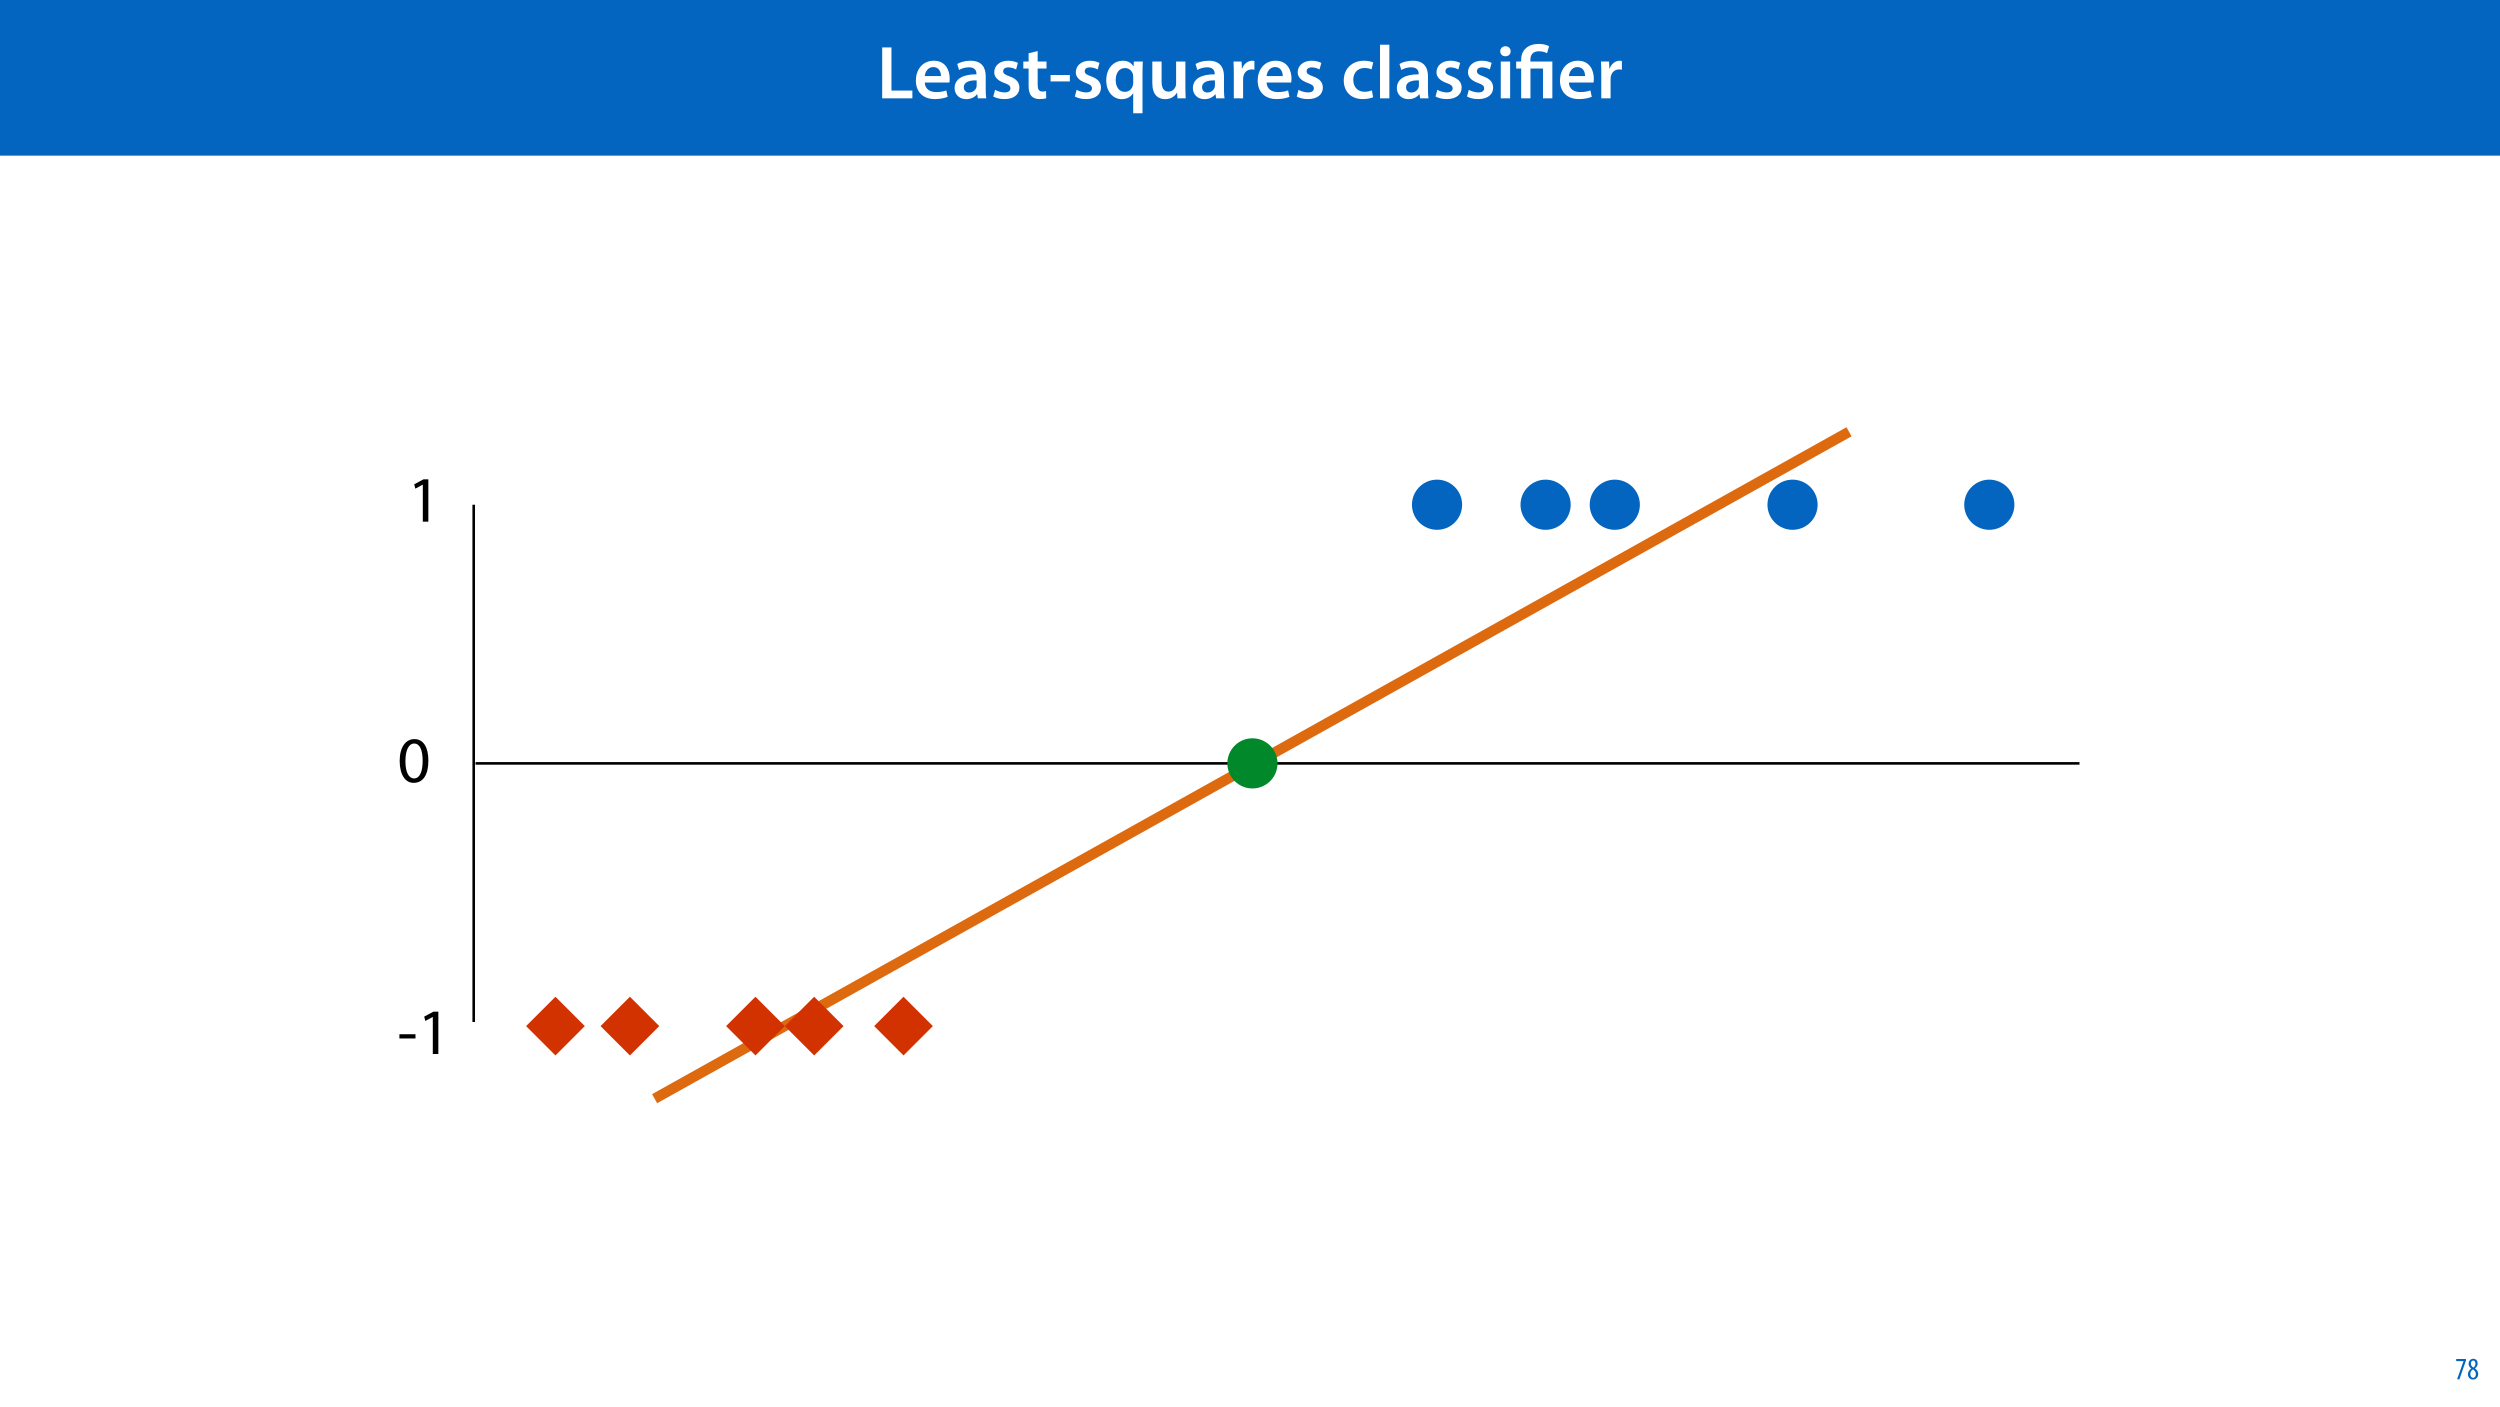
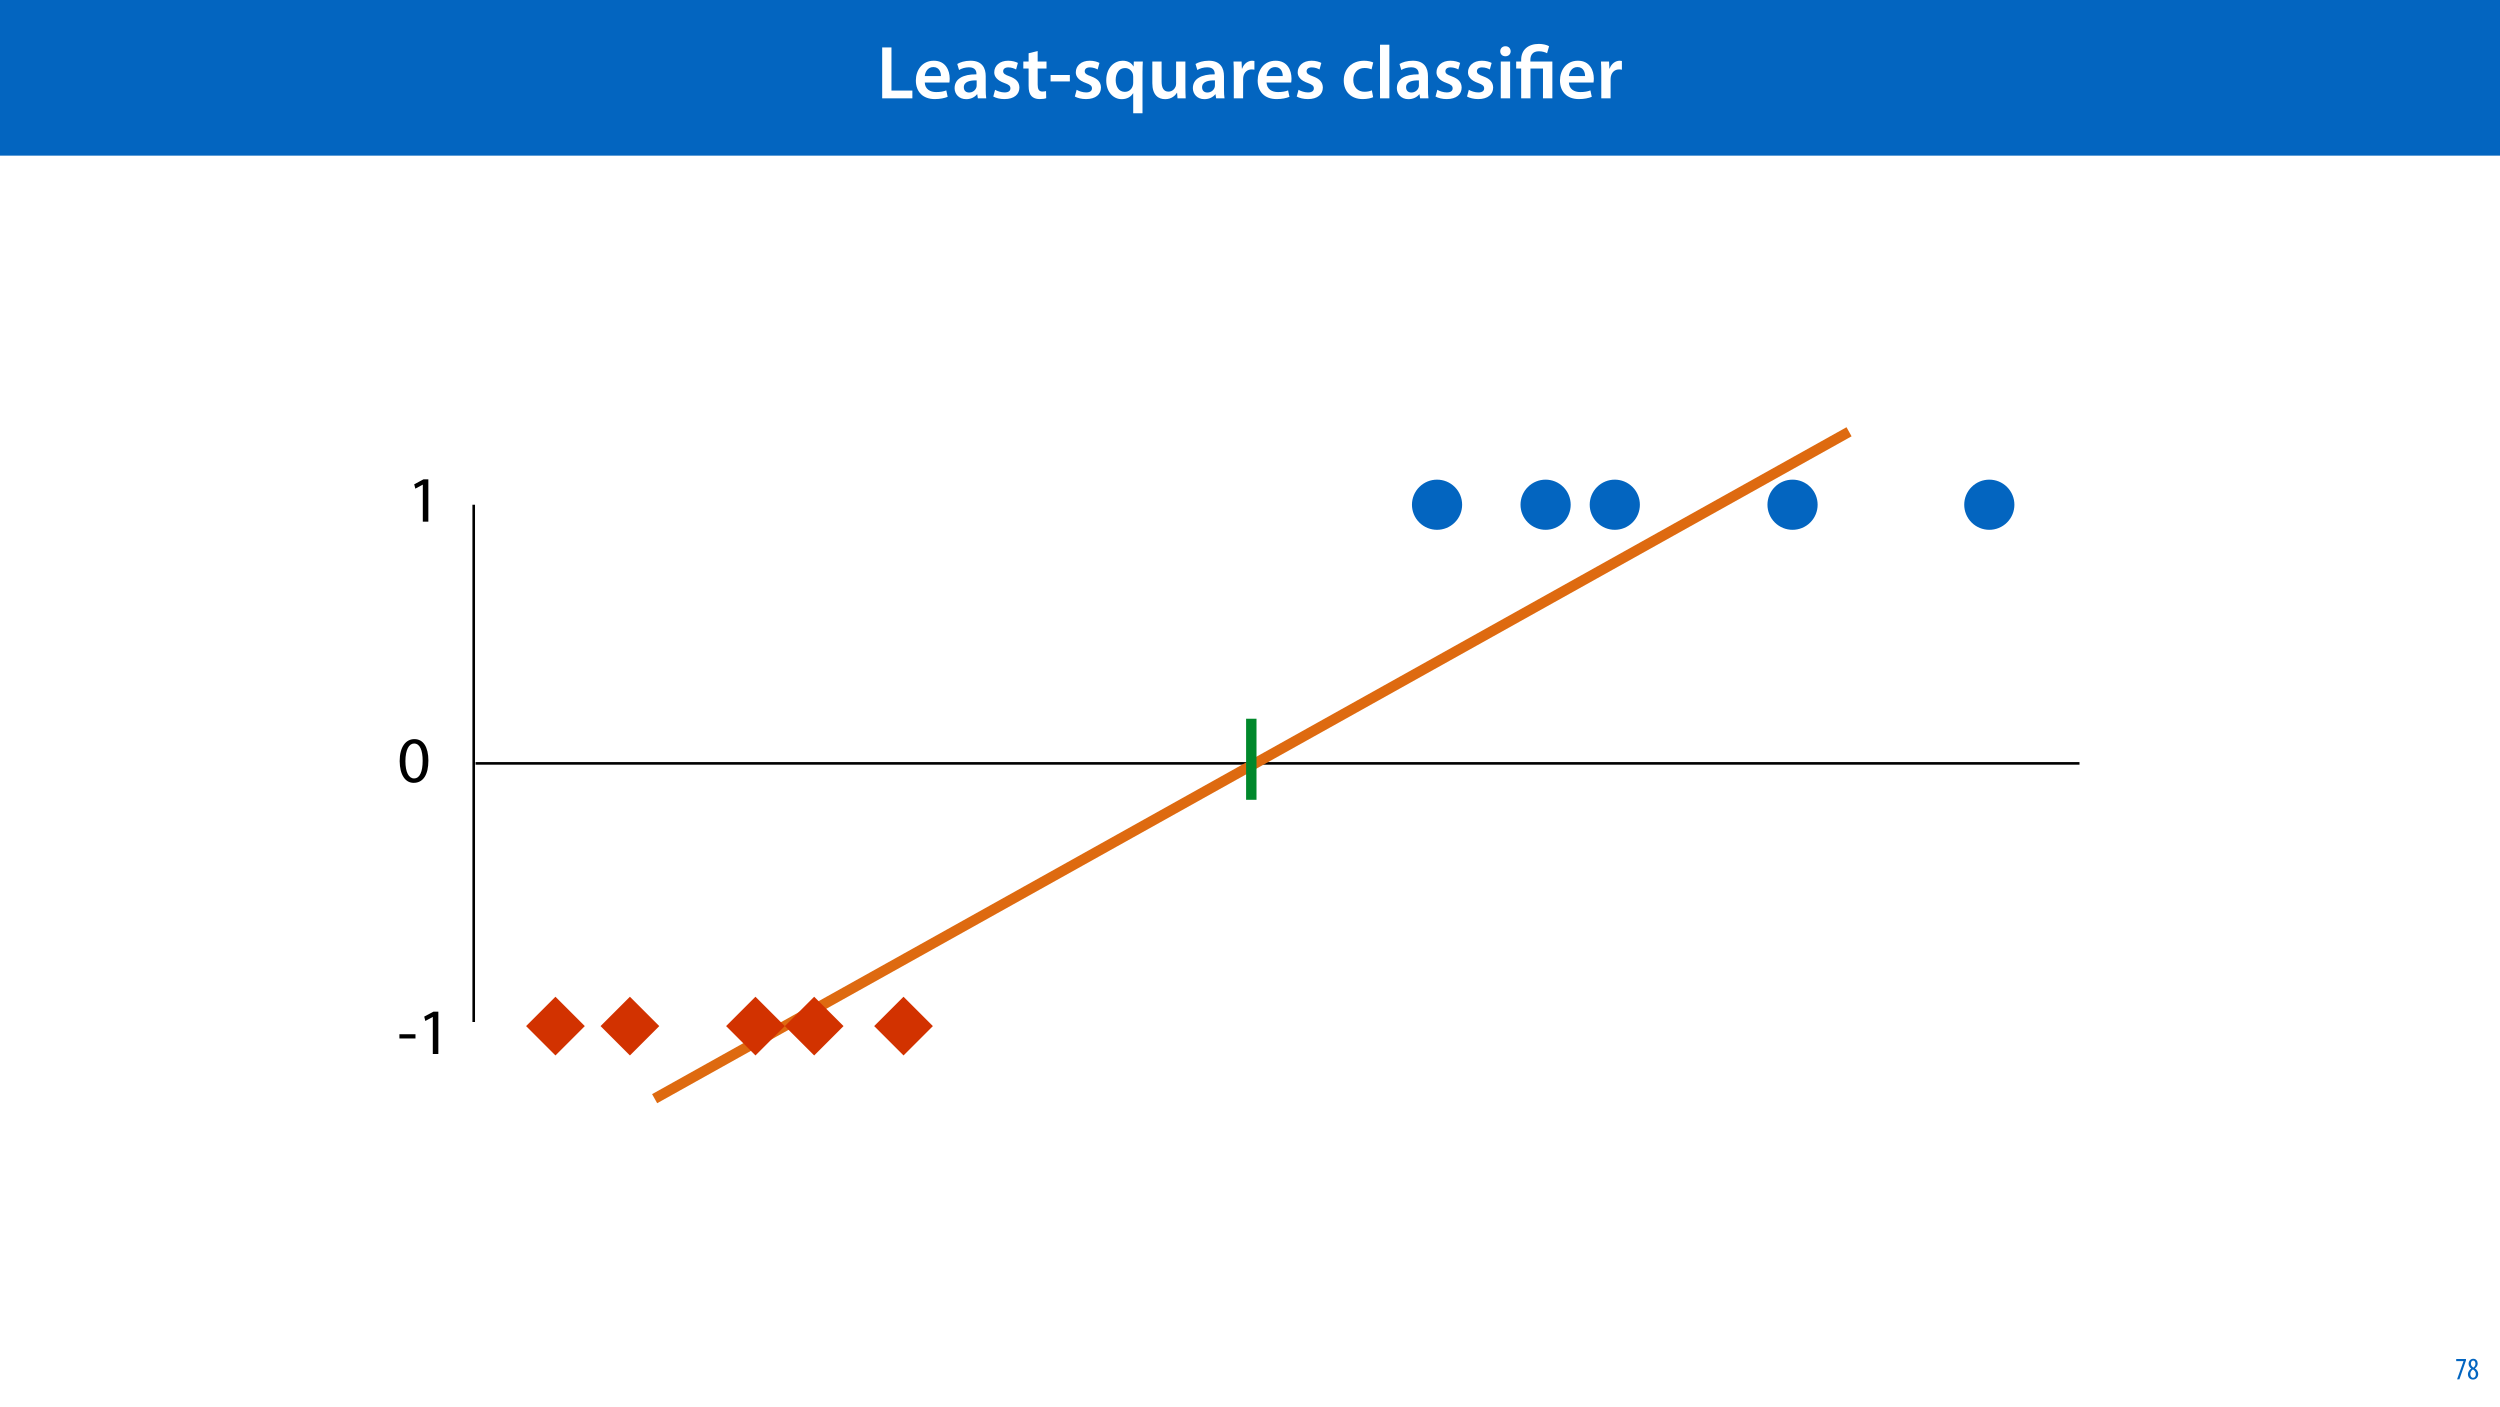
<svg xmlns="http://www.w3.org/2000/svg" xmlns:xlink="http://www.w3.org/1999/xlink" width="1920pt" height="1080pt" viewBox="0 0 1920 1080" version="1.1">
  <defs>
    <g>
      <symbol overflow="visible" id="glyph0-0">
        <path style="stroke:none;" d="M 0 0 L 29 0 L 29 -40.594 L 0 -40.594 Z M 14.5 -22.906 L 4.641 -37.703 L 24.359 -37.703 Z M 16.234 -20.297 L 26.094 -35.094 L 26.094 -5.516 Z M 4.641 -2.906 L 14.5 -17.688 L 24.359 -2.906 Z M 2.906 -35.094 L 12.766 -20.297 L 2.906 -5.516 Z M 2.906 -35.094 " />
      </symbol>
      <symbol overflow="visible" id="glyph0-1">
        <path style="stroke:none;" d="M 4.125 0 L 27.312 0 L 27.312 -5.969 L 11.25 -5.969 L 11.25 -39.094 L 4.125 -39.094 Z M 4.125 0 " />
      </symbol>
      <symbol overflow="visible" id="glyph0-2">
        <path style="stroke:none;" d="M 27.781 -12.125 C 27.891 -12.766 28.016 -13.797 28.016 -15.141 C 28.016 -21.344 25 -28.891 15.828 -28.891 C 6.781 -28.891 2.031 -21.516 2.031 -13.688 C 2.031 -5.047 7.422 0.578 16.594 0.578 C 20.641 0.578 24.016 -0.172 26.453 -1.156 L 25.406 -6.094 C 23.266 -5.281 20.875 -4.812 17.578 -4.812 C 13.047 -4.812 9.047 -7.016 8.875 -12.125 Z M 8.875 -17.109 C 9.156 -20.016 11.016 -24.016 15.422 -24.016 C 20.188 -24.016 21.344 -19.719 21.281 -17.109 Z M 8.875 -17.109 " />
      </symbol>
      <symbol overflow="visible" id="glyph0-3">
        <path style="stroke:none;" d="M 26.156 0 C 25.875 -1.734 25.75 -4.234 25.75 -6.781 L 25.75 -17 C 25.75 -23.141 23.141 -28.891 14.094 -28.891 C 9.625 -28.891 5.969 -27.672 3.891 -26.391 L 5.281 -21.75 C 7.188 -22.969 10.094 -23.844 12.875 -23.844 C 17.859 -23.844 18.625 -20.766 18.625 -18.906 L 18.625 -18.438 C 8.172 -18.5 1.859 -14.906 1.859 -7.766 C 1.859 -3.484 5.047 0.641 10.734 0.641 C 14.391 0.641 17.344 -0.922 19.078 -3.125 L 19.25 -3.125 L 19.719 0 Z M 18.797 -9.922 C 18.797 -9.453 18.734 -8.875 18.562 -8.359 C 17.922 -6.328 15.828 -4.469 12.984 -4.469 C 10.734 -4.469 8.938 -5.734 8.938 -8.531 C 8.938 -12.812 13.75 -13.922 18.797 -13.797 Z M 18.797 -9.922 " />
      </symbol>
      <symbol overflow="visible" id="glyph0-4">
        <path style="stroke:none;" d="M 2.094 -1.391 C 4.172 -0.234 7.25 0.578 10.672 0.578 C 18.156 0.578 22.156 -3.125 22.156 -8.234 C 22.094 -12.406 19.719 -15.016 14.609 -16.875 C 11.016 -18.156 9.688 -19.031 9.688 -20.828 C 9.688 -22.562 11.078 -23.781 13.625 -23.781 C 16.125 -23.781 18.391 -22.859 19.609 -22.156 L 21 -27.203 C 19.375 -28.078 16.641 -28.891 13.516 -28.891 C 6.953 -28.891 2.844 -25 2.844 -20.016 C 2.781 -16.703 5.109 -13.688 10.609 -11.781 C 14.094 -10.562 15.25 -9.562 15.25 -7.656 C 15.25 -5.797 13.859 -4.531 10.734 -4.531 C 8.172 -4.531 5.109 -5.562 3.484 -6.547 Z M 2.094 -1.391 " />
      </symbol>
      <symbol overflow="visible" id="glyph0-5">
        <path style="stroke:none;" d="M 5.047 -34.625 L 5.047 -28.25 L 0.984 -28.25 L 0.984 -22.906 L 5.047 -22.906 L 5.047 -9.625 C 5.047 -5.922 5.734 -3.359 7.25 -1.734 C 8.578 -0.297 10.781 0.578 13.391 0.578 C 15.656 0.578 17.516 0.297 18.562 -0.109 L 18.438 -5.562 C 17.812 -5.391 16.875 -5.219 15.656 -5.219 C 12.938 -5.219 12 -7.016 12 -10.438 L 12 -22.906 L 18.797 -22.906 L 18.797 -28.25 L 12 -28.25 L 12 -36.312 Z M 5.047 -34.625 " />
      </symbol>
      <symbol overflow="visible" id="glyph0-6">
        <path style="stroke:none;" d="M 1.734 -17.922 L 1.734 -12.984 L 16.531 -12.984 L 16.531 -17.922 Z M 1.734 -17.922 " />
      </symbol>
      <symbol overflow="visible" id="glyph0-7">
        <path style="stroke:none;" d="M 22.734 11.484 L 29.875 11.484 L 29.875 -20.062 C 29.875 -23.031 29.984 -25.688 30.109 -28.25 L 23.203 -28.25 L 23.031 -24.469 L 22.906 -24.531 C 21.406 -27.203 18.625 -28.891 14.672 -28.891 C 8.641 -28.891 2.031 -24.016 2.031 -13.688 C 2.031 -4.875 7.547 0.641 13.859 0.641 C 17.984 0.641 20.938 -1.156 22.625 -3.891 L 22.734 -3.891 Z M 22.734 -11.891 C 22.734 -11.188 22.625 -10.375 22.391 -9.688 C 21.578 -6.844 19.203 -4.984 16.297 -4.984 C 11.781 -4.984 9.281 -8.875 9.281 -14.031 C 9.281 -19.375 11.891 -23.266 16.469 -23.266 C 19.656 -23.266 21.922 -21 22.562 -18.328 C 22.672 -17.812 22.734 -17.172 22.734 -16.594 Z M 22.734 -11.891 " />
      </symbol>
      <symbol overflow="visible" id="glyph0-8">
        <path style="stroke:none;" d="M 29.109 -28.25 L 21.984 -28.25 L 21.984 -11.188 C 21.984 -10.375 21.812 -9.625 21.578 -8.984 C 20.828 -7.188 18.969 -5.156 16.125 -5.156 C 12.359 -5.156 10.844 -8.172 10.844 -12.875 L 10.844 -28.25 L 3.719 -28.25 L 3.719 -11.656 C 3.719 -2.438 8.406 0.641 13.578 0.641 C 18.625 0.641 21.406 -2.266 22.625 -4.297 L 22.734 -4.297 L 23.078 0 L 29.344 0 C 29.234 -2.312 29.109 -5.109 29.109 -8.469 Z M 29.109 -28.25 " />
      </symbol>
      <symbol overflow="visible" id="glyph0-9">
        <path style="stroke:none;" d="M 3.828 0 L 10.969 0 L 10.969 -14.609 C 10.969 -15.422 11.078 -16.188 11.188 -16.812 C 11.828 -20.016 14.156 -22.219 17.578 -22.219 C 18.438 -22.219 19.078 -22.094 19.656 -21.984 L 19.656 -28.703 C 19.078 -28.828 18.672 -28.891 17.984 -28.891 C 14.969 -28.891 11.656 -26.859 10.266 -22.859 L 10.031 -22.859 L 9.797 -28.25 L 3.594 -28.25 C 3.766 -25.688 3.828 -22.969 3.828 -19.141 Z M 3.828 0 " />
      </symbol>
      <symbol overflow="visible" id="glyph0-10">
        <path style="stroke:none;" d="" />
      </symbol>
      <symbol overflow="visible" id="glyph0-11">
        <path style="stroke:none;" d="M 23.609 -6.141 C 22.219 -5.562 20.469 -5.047 17.984 -5.047 C 13.109 -5.047 9.344 -8.359 9.344 -14.156 C 9.281 -19.312 12.531 -23.312 17.984 -23.312 C 20.531 -23.312 22.219 -22.734 23.375 -22.219 L 24.656 -27.547 C 23.031 -28.297 20.359 -28.891 17.75 -28.891 C 7.828 -28.891 2.031 -22.266 2.031 -13.797 C 2.031 -5.047 7.766 0.578 16.594 0.578 C 20.125 0.578 23.078 -0.172 24.594 -0.875 Z M 23.609 -6.141 " />
      </symbol>
      <symbol overflow="visible" id="glyph0-12">
        <path style="stroke:none;" d="M 3.828 0 L 11.016 0 L 11.016 -41.188 L 3.828 -41.188 Z M 3.828 0 " />
      </symbol>
      <symbol overflow="visible" id="glyph0-13">
        <path style="stroke:none;" d="M 11.016 0 L 11.016 -28.25 L 3.828 -28.25 L 3.828 0 Z M 7.422 -40.016 C 5.047 -40.016 3.422 -38.344 3.422 -36.141 C 3.422 -33.984 4.984 -32.312 7.359 -32.312 C 9.859 -32.312 11.422 -33.984 11.422 -36.141 C 11.375 -38.344 9.859 -40.016 7.422 -40.016 Z M 7.422 -40.016 " />
      </symbol>
      <symbol overflow="visible" id="glyph1-0">
        <path style="stroke:none;" d="M 0 0 L 29 0 L 29 -40.594 L 0 -40.594 Z M 14.5 -22.906 L 4.641 -37.703 L 24.359 -37.703 Z M 16.234 -20.297 L 26.094 -35.094 L 26.094 -5.516 Z M 4.641 -2.906 L 14.5 -17.688 L 24.359 -2.906 Z M 2.906 -35.094 L 12.766 -20.297 L 2.906 -5.516 Z M 2.906 -35.094 " />
      </symbol>
      <symbol overflow="visible" id="glyph1-1">
        <path style="stroke:none;" d="M 11.781 0 L 11.781 -22.906 L 21.406 -22.906 L 21.406 0 L 28.594 0 L 28.594 -28.25 L 11.719 -28.25 L 11.719 -29.406 C 11.719 -33.125 13.344 -36.141 18.328 -36.141 C 21 -36.141 23.203 -35.375 24.531 -34.625 L 26.094 -40.016 C 24.469 -41.062 21.109 -41.812 18.328 -41.812 C 9.922 -41.812 4.641 -37.172 4.641 -29.578 L 4.641 -28.25 L 0.812 -28.25 L 0.812 -22.906 L 4.641 -22.906 L 4.641 0 Z M 11.781 0 " />
      </symbol>
      <symbol overflow="visible" id="glyph2-0">
        <path style="stroke:none;" d="M 0 0 L 12 0 L 12 -16.797 L 0 -16.797 Z M 6 -9.484 L 1.922 -15.594 L 10.078 -15.594 Z M 6.719 -8.406 L 10.797 -14.516 L 10.797 -2.281 Z M 1.922 -1.203 L 6 -7.312 L 10.078 -1.203 Z M 1.203 -14.516 L 5.281 -8.406 L 1.203 -2.281 Z M 1.203 -14.516 " />
      </symbol>
      <symbol overflow="visible" id="glyph2-1">
        <path style="stroke:none;" d="M 0.891 -15.594 L 0.891 -13.969 L 6.5 -13.969 L 6.5 -13.922 L 1.562 0 L 3.359 0 L 8.406 -14.5 L 8.406 -15.594 Z M 0.891 -15.594 " />
      </symbol>
      <symbol overflow="visible" id="glyph2-2">
        <path style="stroke:none;" d="M 4.562 0.188 C 6.953 0.188 8.562 -1.703 8.562 -4.125 C 8.562 -6 7.516 -7.422 6.078 -8.375 L 6.078 -8.453 C 7.516 -9.438 8.156 -10.75 8.156 -12.125 C 8.156 -13.922 7.062 -15.797 4.828 -15.797 C 2.875 -15.797 1.172 -14.297 1.172 -11.906 C 1.172 -10.578 1.922 -9.219 3.219 -8.328 L 3.234 -8.281 C 1.969 -7.391 0.672 -6 0.672 -3.812 C 0.672 -1.875 1.969 0.188 4.562 0.188 Z M 4.625 -1.172 C 3.281 -1.172 2.5 -2.375 2.5 -4.125 C 2.5 -5.5 3.266 -6.844 4.516 -7.609 C 5.719 -6.812 6.75 -5.812 6.75 -4.016 C 6.75 -2.062 5.781 -1.172 4.625 -1.172 Z M 4.688 -14.422 C 5.812 -14.422 6.438 -13.422 6.438 -11.906 C 6.438 -10.734 5.812 -9.703 4.875 -9.031 C 3.906 -9.641 2.953 -10.438 2.953 -12.031 C 2.953 -13.438 3.641 -14.422 4.688 -14.422 Z M 4.688 -14.422 " />
      </symbol>
      <symbol overflow="visible" id="glyph3-0">
        <path style="stroke:none;" d="M 0 0 L 25 0 L 25 -35 L 0 -35 Z M 12.5 -19.75 L 4 -32.5 L 21 -32.5 Z M 14 -17.5 L 22.5 -30.25 L 22.5 -4.75 Z M 4 -2.5 L 12.5 -15.25 L 21 -2.5 Z M 2.5 -30.25 L 11 -17.5 L 2.5 -4.75 Z M 2.5 -30.25 " />
      </symbol>
      <symbol overflow="visible" id="glyph3-1">
        <path style="stroke:none;" d="M 1.5 -15.156 L 1.5 -11.906 L 13.844 -11.906 L 13.844 -15.156 Z M 1.5 -15.156 " />
      </symbol>
      <symbol overflow="visible" id="glyph3-2">
        <path style="stroke:none;" d="M 11.797 0 L 16.047 0 L 16.047 -32.5 L 12.297 -32.5 L 5.203 -28.703 L 6.047 -25.344 L 11.703 -28.406 L 11.797 -28.406 Z M 11.797 0 " />
      </symbol>
      <symbol overflow="visible" id="glyph3-3">
        <path style="stroke:none;" d="M 13.094 -33.047 C 6.5 -33.047 1.797 -27.047 1.797 -16.156 C 1.906 -5.406 6.203 0.547 12.547 0.547 C 19.75 0.547 23.844 -5.547 23.844 -16.594 C 23.844 -26.953 19.953 -33.047 13.094 -33.047 Z M 12.844 -29.656 C 17.406 -29.656 19.453 -24.406 19.453 -16.406 C 19.453 -8.094 17.297 -2.844 12.797 -2.844 C 8.797 -2.844 6.203 -7.656 6.203 -16.094 C 6.203 -24.953 9 -29.656 12.844 -29.656 Z M 12.844 -29.656 " />
      </symbol>
    </g>
  </defs>
  <g id="surface1">
    <rect x="0" y="0" width="1920" height="1080" style="fill:rgb(100%,100%,100%);fill-opacity:1;stroke:none;" />
    <path style=" stroke:none;fill-rule:nonzero;fill:rgb(1.176%,39.607%,75.294%);fill-opacity:1;" d="M -3.855 119.531 L 1923.855 119.531 L 1923.855 0 L -3.855 0 Z M -3.855 119.531 " />
    <g style="fill:rgb(100%,100%,100%);fill-opacity:1;">
      <use xlink:href="#glyph0-1" x="673.393" y="75.525" />
    </g>
    <g style="fill:rgb(100%,100%,100%);fill-opacity:1;">
      <use xlink:href="#glyph0-2" x="701.349" y="75.525" />
      <use xlink:href="#glyph0-3" x="731.277" y="75.525" />
      <use xlink:href="#glyph0-4" x="760.741" y="75.525" />
      <use xlink:href="#glyph0-5" x="784.927" y="75.525" />
    </g>
    <g style="fill:rgb(100%,100%,100%);fill-opacity:1;">
      <use xlink:href="#glyph0-6" x="805.111" y="75.525" />
      <use xlink:href="#glyph0-4" x="823.381" y="75.525" />
      <use xlink:href="#glyph0-7" x="847.567" y="75.525" />
      <use xlink:href="#glyph0-8" x="881.265" y="75.525" />
      <use xlink:href="#glyph0-3" x="914.267" y="75.525" />
      <use xlink:href="#glyph0-9" x="943.731" y="75.525" />
    </g>
    <g style="fill:rgb(100%,100%,100%);fill-opacity:1;">
      <use xlink:href="#glyph0-2" x="963.857" y="75.525" />
      <use xlink:href="#glyph0-4" x="993.785" y="75.525" />
      <use xlink:href="#glyph0-10" x="1017.971" y="75.525" />
      <use xlink:href="#glyph0-11" x="1029.977" y="75.525" />
      <use xlink:href="#glyph0-12" x="1056.019" y="75.525" />
      <use xlink:href="#glyph0-3" x="1070.925" y="75.525" />
      <use xlink:href="#glyph0-4" x="1100.389" y="75.525" />
      <use xlink:href="#glyph0-4" x="1124.575" y="75.525" />
      <use xlink:href="#glyph0-13" x="1148.761" y="75.525" />
    </g>
    <g style="fill:rgb(100%,100%,100%);fill-opacity:1;">
      <use xlink:href="#glyph1-1" x="1163.609" y="75.525" />
    </g>
    <g style="fill:rgb(100%,100%,100%);fill-opacity:1;">
      <use xlink:href="#glyph0-2" x="1196.031" y="75.525" />
      <use xlink:href="#glyph0-9" x="1225.959" y="75.525" />
    </g>
    <g style="fill:rgb(1.176%,39.607%,75.294%);fill-opacity:1;">
      <use xlink:href="#glyph2-1" x="1885.465" y="1059.328" />
      <use xlink:href="#glyph2-2" x="1894.705" y="1059.328" />
    </g>
    <path style="fill:none;stroke-width:2;stroke-linecap:butt;stroke-linejoin:miter;stroke:rgb(0%,0%,0%);stroke-opacity:1;stroke-miterlimit:4;" d="M 0.001 -0.002 L 397.282 -0.002 " transform="matrix(0,-1,1,0,363.8141,784.9192)" />
    <path style="fill:none;stroke-width:2;stroke-linecap:butt;stroke-linejoin:miter;stroke:rgb(0%,0%,0%);stroke-opacity:1;stroke-miterlimit:4;" d="M 0 0 L 1231.828 0 " transform="matrix(-1,0,0,-1,1597.047,586.2775)" />
    <g style="fill:rgb(0%,0%,0%);fill-opacity:1;">
      <use xlink:href="#glyph3-1" x="305.247" y="809.451" />
      <use xlink:href="#glyph3-2" x="320.597" y="809.451" />
    </g>
    <g style="fill:rgb(0%,0%,0%);fill-opacity:1;">
      <use xlink:href="#glyph3-2" x="312.922" y="400.636" />
    </g>
    <g style="fill:rgb(0%,0%,0%);fill-opacity:1;">
      <use xlink:href="#glyph3-3" x="305.151" y="600.684" />
    </g>
    <path style=" stroke:none;fill-rule:nonzero;fill:rgb(1.176%,39.607%,75.294%);fill-opacity:1;" d="M 1117.273 374.012 C 1124.797 381.535 1124.797 393.734 1117.273 401.258 C 1109.75 408.781 1097.551 408.781 1090.027 401.258 C 1082.504 393.734 1082.504 381.535 1090.027 374.012 C 1097.551 366.488 1109.75 366.488 1117.273 374.012 Z M 1117.273 374.012 " />
    <path style=" stroke:none;fill-rule:nonzero;fill:rgb(1.176%,39.607%,75.294%);fill-opacity:1;" d="M 1200.645 374.012 C 1208.168 381.535 1208.168 393.734 1200.645 401.258 C 1193.121 408.781 1180.922 408.781 1173.398 401.258 C 1165.875 393.734 1165.875 381.535 1173.398 374.012 C 1180.922 366.488 1193.121 366.488 1200.645 374.012 Z M 1200.645 374.012 " />
    <path style=" stroke:none;fill-rule:nonzero;fill:rgb(1.176%,39.607%,75.294%);fill-opacity:1;" d="M 1253.785 374.012 C 1261.309 381.535 1261.309 393.734 1253.785 401.258 C 1246.262 408.781 1234.062 408.781 1226.539 401.258 C 1219.016 393.734 1219.016 381.535 1226.539 374.012 C 1234.062 366.488 1246.262 366.488 1253.785 374.012 Z M 1253.785 374.012 " />
    <path style=" stroke:none;fill-rule:nonzero;fill:rgb(1.176%,39.607%,75.294%);fill-opacity:1;" d="M 1541.414 374.012 C 1548.938 381.535 1548.938 393.734 1541.414 401.258 C 1533.891 408.781 1521.691 408.781 1514.168 401.258 C 1506.645 393.734 1506.645 381.535 1514.168 374.012 C 1521.691 366.488 1533.891 366.488 1541.414 374.012 Z M 1541.414 374.012 " />
    <path style=" stroke:none;fill-rule:nonzero;fill:rgb(1.176%,39.607%,75.294%);fill-opacity:1;" d="M 1390.297 374.012 C 1397.82 381.535 1397.82 393.734 1390.297 401.258 C 1382.773 408.781 1370.574 408.781 1363.051 401.258 C 1355.527 393.734 1355.527 381.535 1363.051 374.012 C 1370.574 366.488 1382.773 366.488 1390.297 374.012 Z M 1390.297 374.012 " />
    <path style="fill:none;stroke-width:8;stroke-linecap:butt;stroke-linejoin:miter;stroke:rgb(87.059%,41.568%,6.274%);stroke-opacity:1;stroke-miterlimit:4;" d="M 0 -0 L 1050.608 -0 " transform="matrix(0.873118,-0.487508,0.487508,0.873118,502.7536,843.7738)" />
-     <path style=" stroke:none;fill-rule:nonzero;fill:rgb(0%,53.334%,16.862%);fill-opacity:1;" d="M 975.492 572.656 C 983.016 580.18 983.016 592.375 975.492 599.898 C 967.969 607.426 955.77 607.426 948.246 599.898 C 940.723 592.375 940.723 580.18 948.246 572.656 C 955.77 565.133 967.969 565.133 975.492 572.656 Z M 975.492 572.656 " />
    <path style=" stroke:none;fill-rule:nonzero;fill:rgb(82.353%,19.608%,0%);fill-opacity:1;" d="M 671.355 788.039 L 693.906 765.488 L 716.457 788.039 L 693.906 810.59 Z M 671.355 788.039 " />
    <path style=" stroke:none;fill-rule:nonzero;fill:rgb(82.353%,19.608%,0%);fill-opacity:1;" d="M 602.742 788.039 L 625.293 765.488 L 647.844 788.039 L 625.293 810.59 Z M 602.742 788.039 " />
    <path style=" stroke:none;fill-rule:nonzero;fill:rgb(82.353%,19.608%,0%);fill-opacity:1;" d="M 557.641 788.039 L 580.191 765.488 L 602.742 788.039 L 580.191 810.59 Z M 557.641 788.039 " />
    <path style=" stroke:none;fill-rule:nonzero;fill:rgb(82.353%,19.608%,0%);fill-opacity:1;" d="M 404.035 788.039 L 426.586 765.488 L 449.137 788.039 L 426.586 810.59 Z M 404.035 788.039 " />
    <path style=" stroke:none;fill-rule:nonzero;fill:rgb(82.353%,19.608%,0%);fill-opacity:1;" d="M 461.227 788.039 L 483.777 765.488 L 506.328 788.039 L 483.777 810.59 Z M 461.227 788.039 " />
+     <path style="fill:none;stroke-width:8;stroke-linecap:butt;stroke-linejoin:miter;stroke:rgb(0%,53.334%,16.862%);stroke-opacity:1;stroke-miterlimit:4;" d="M -0.002 0 L 62.248 0 " transform="matrix(0,-1,1,0,961,614.2481)" />
  </g>
</svg>
